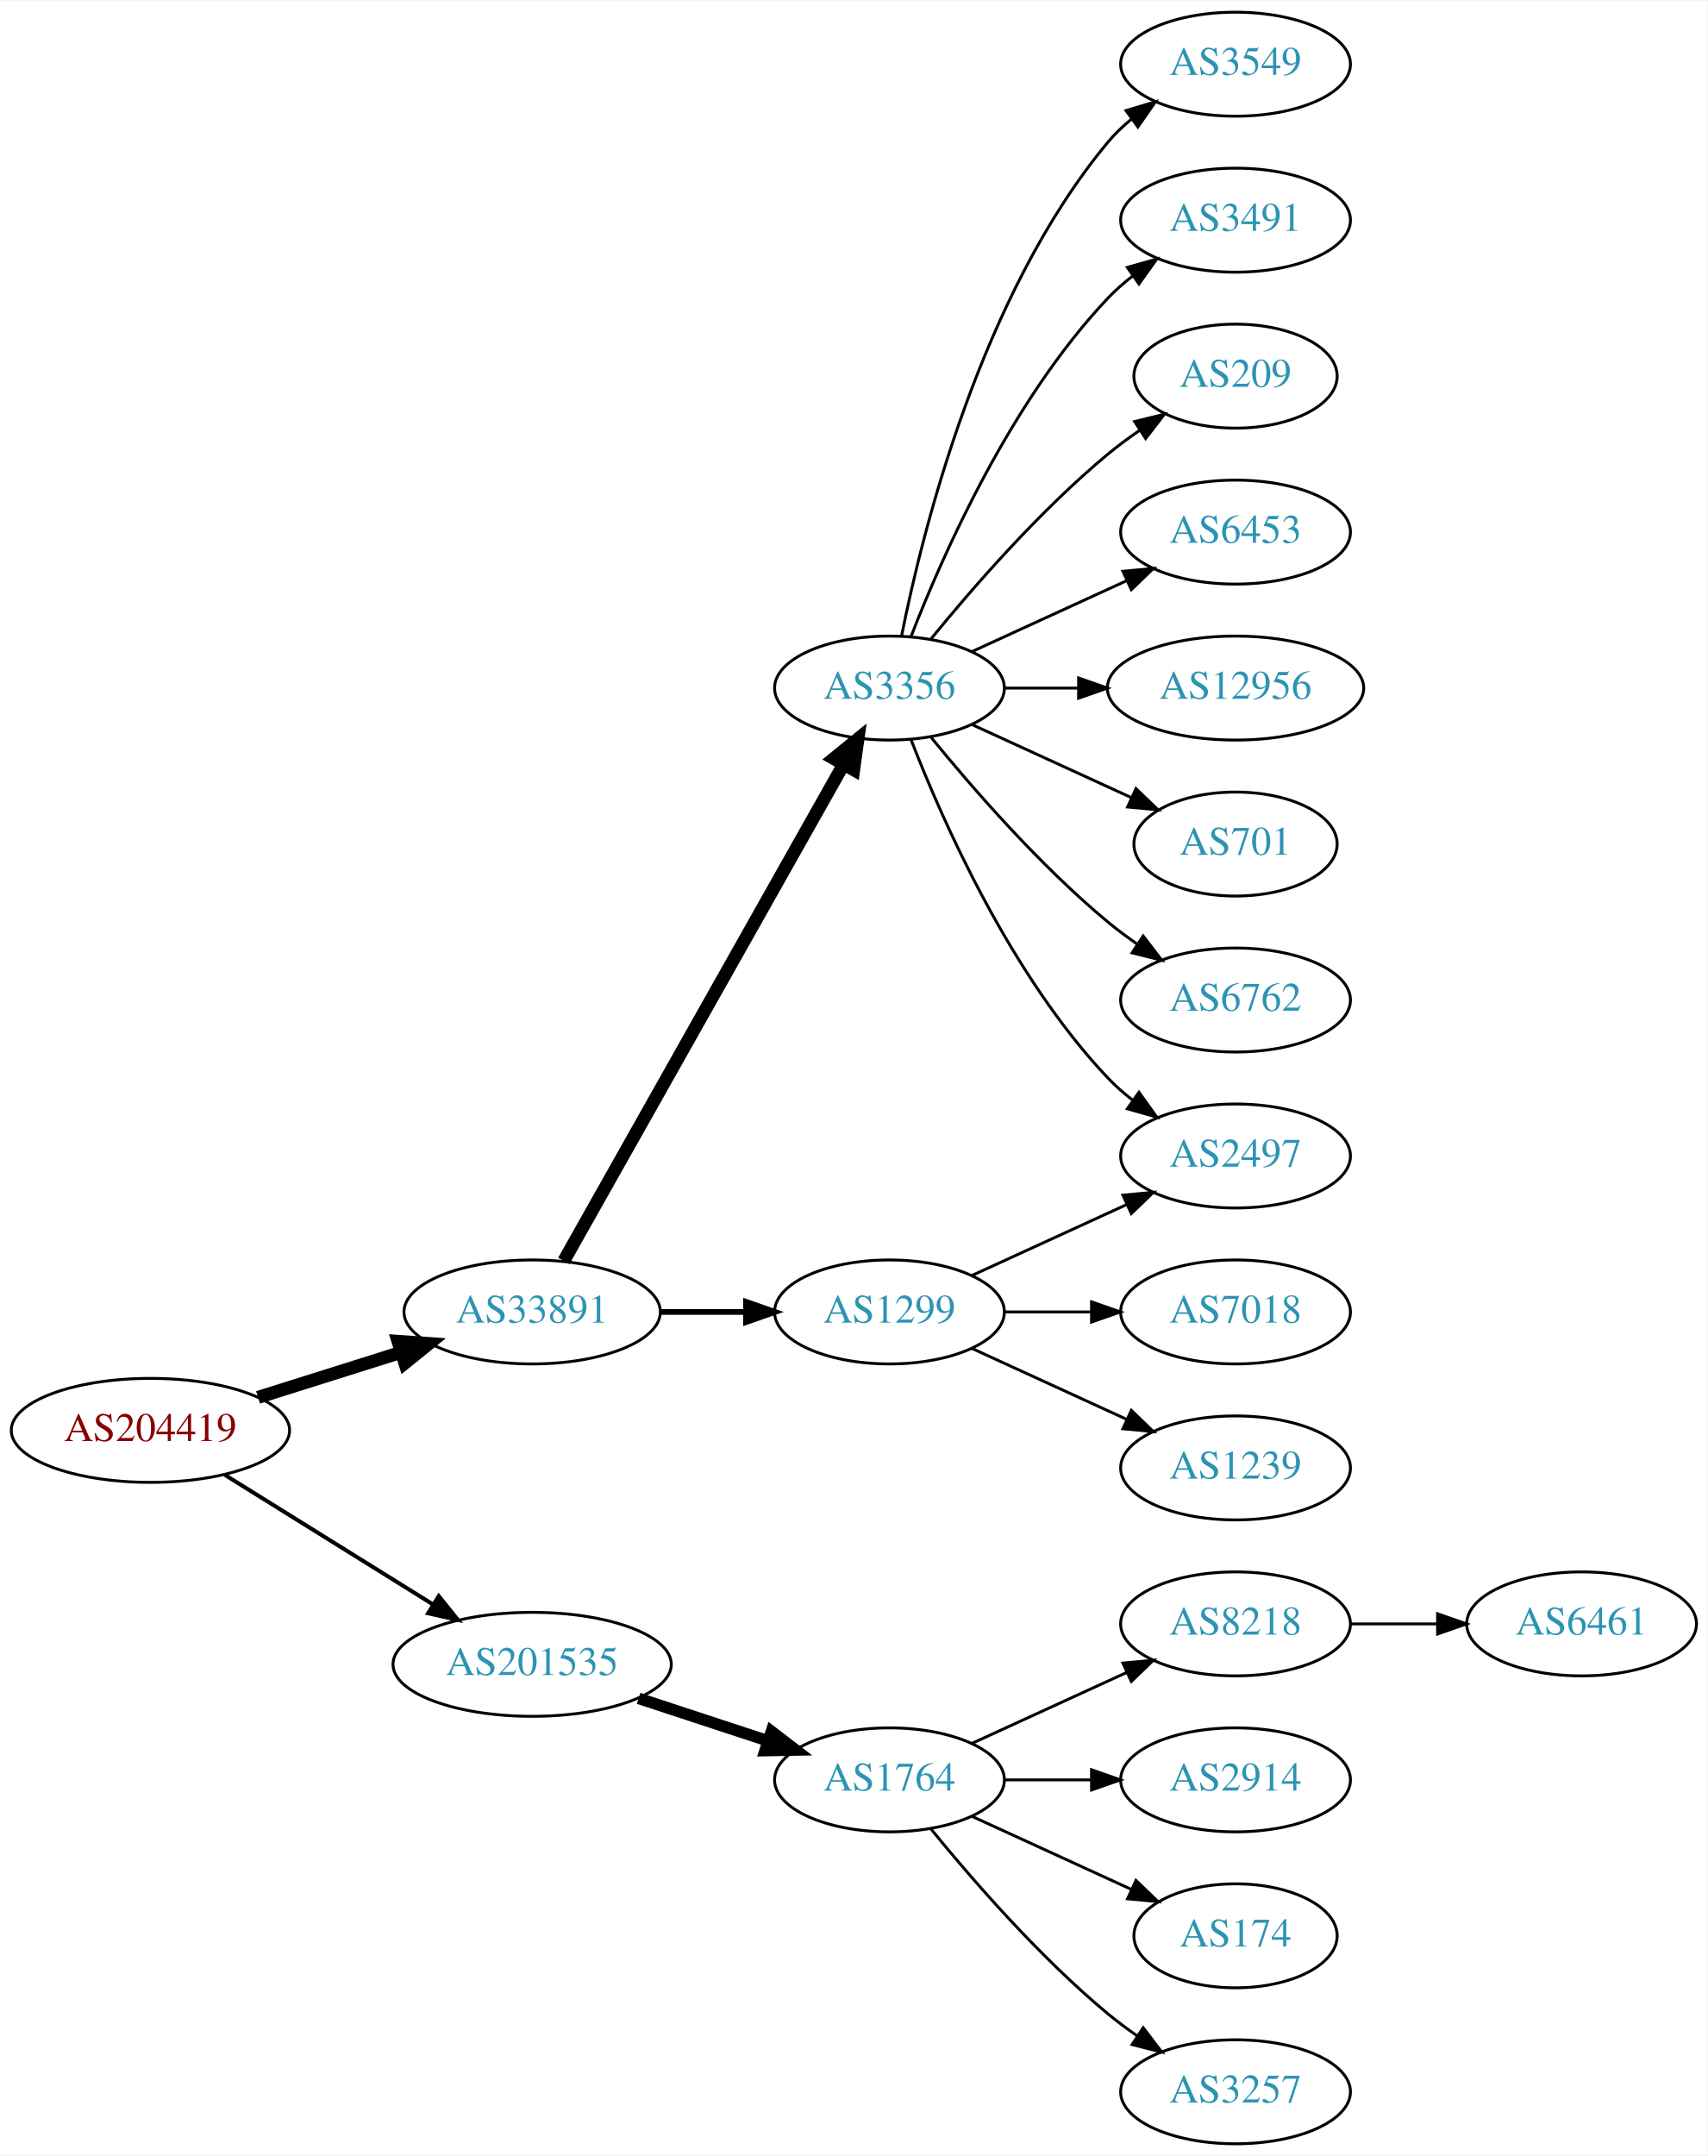
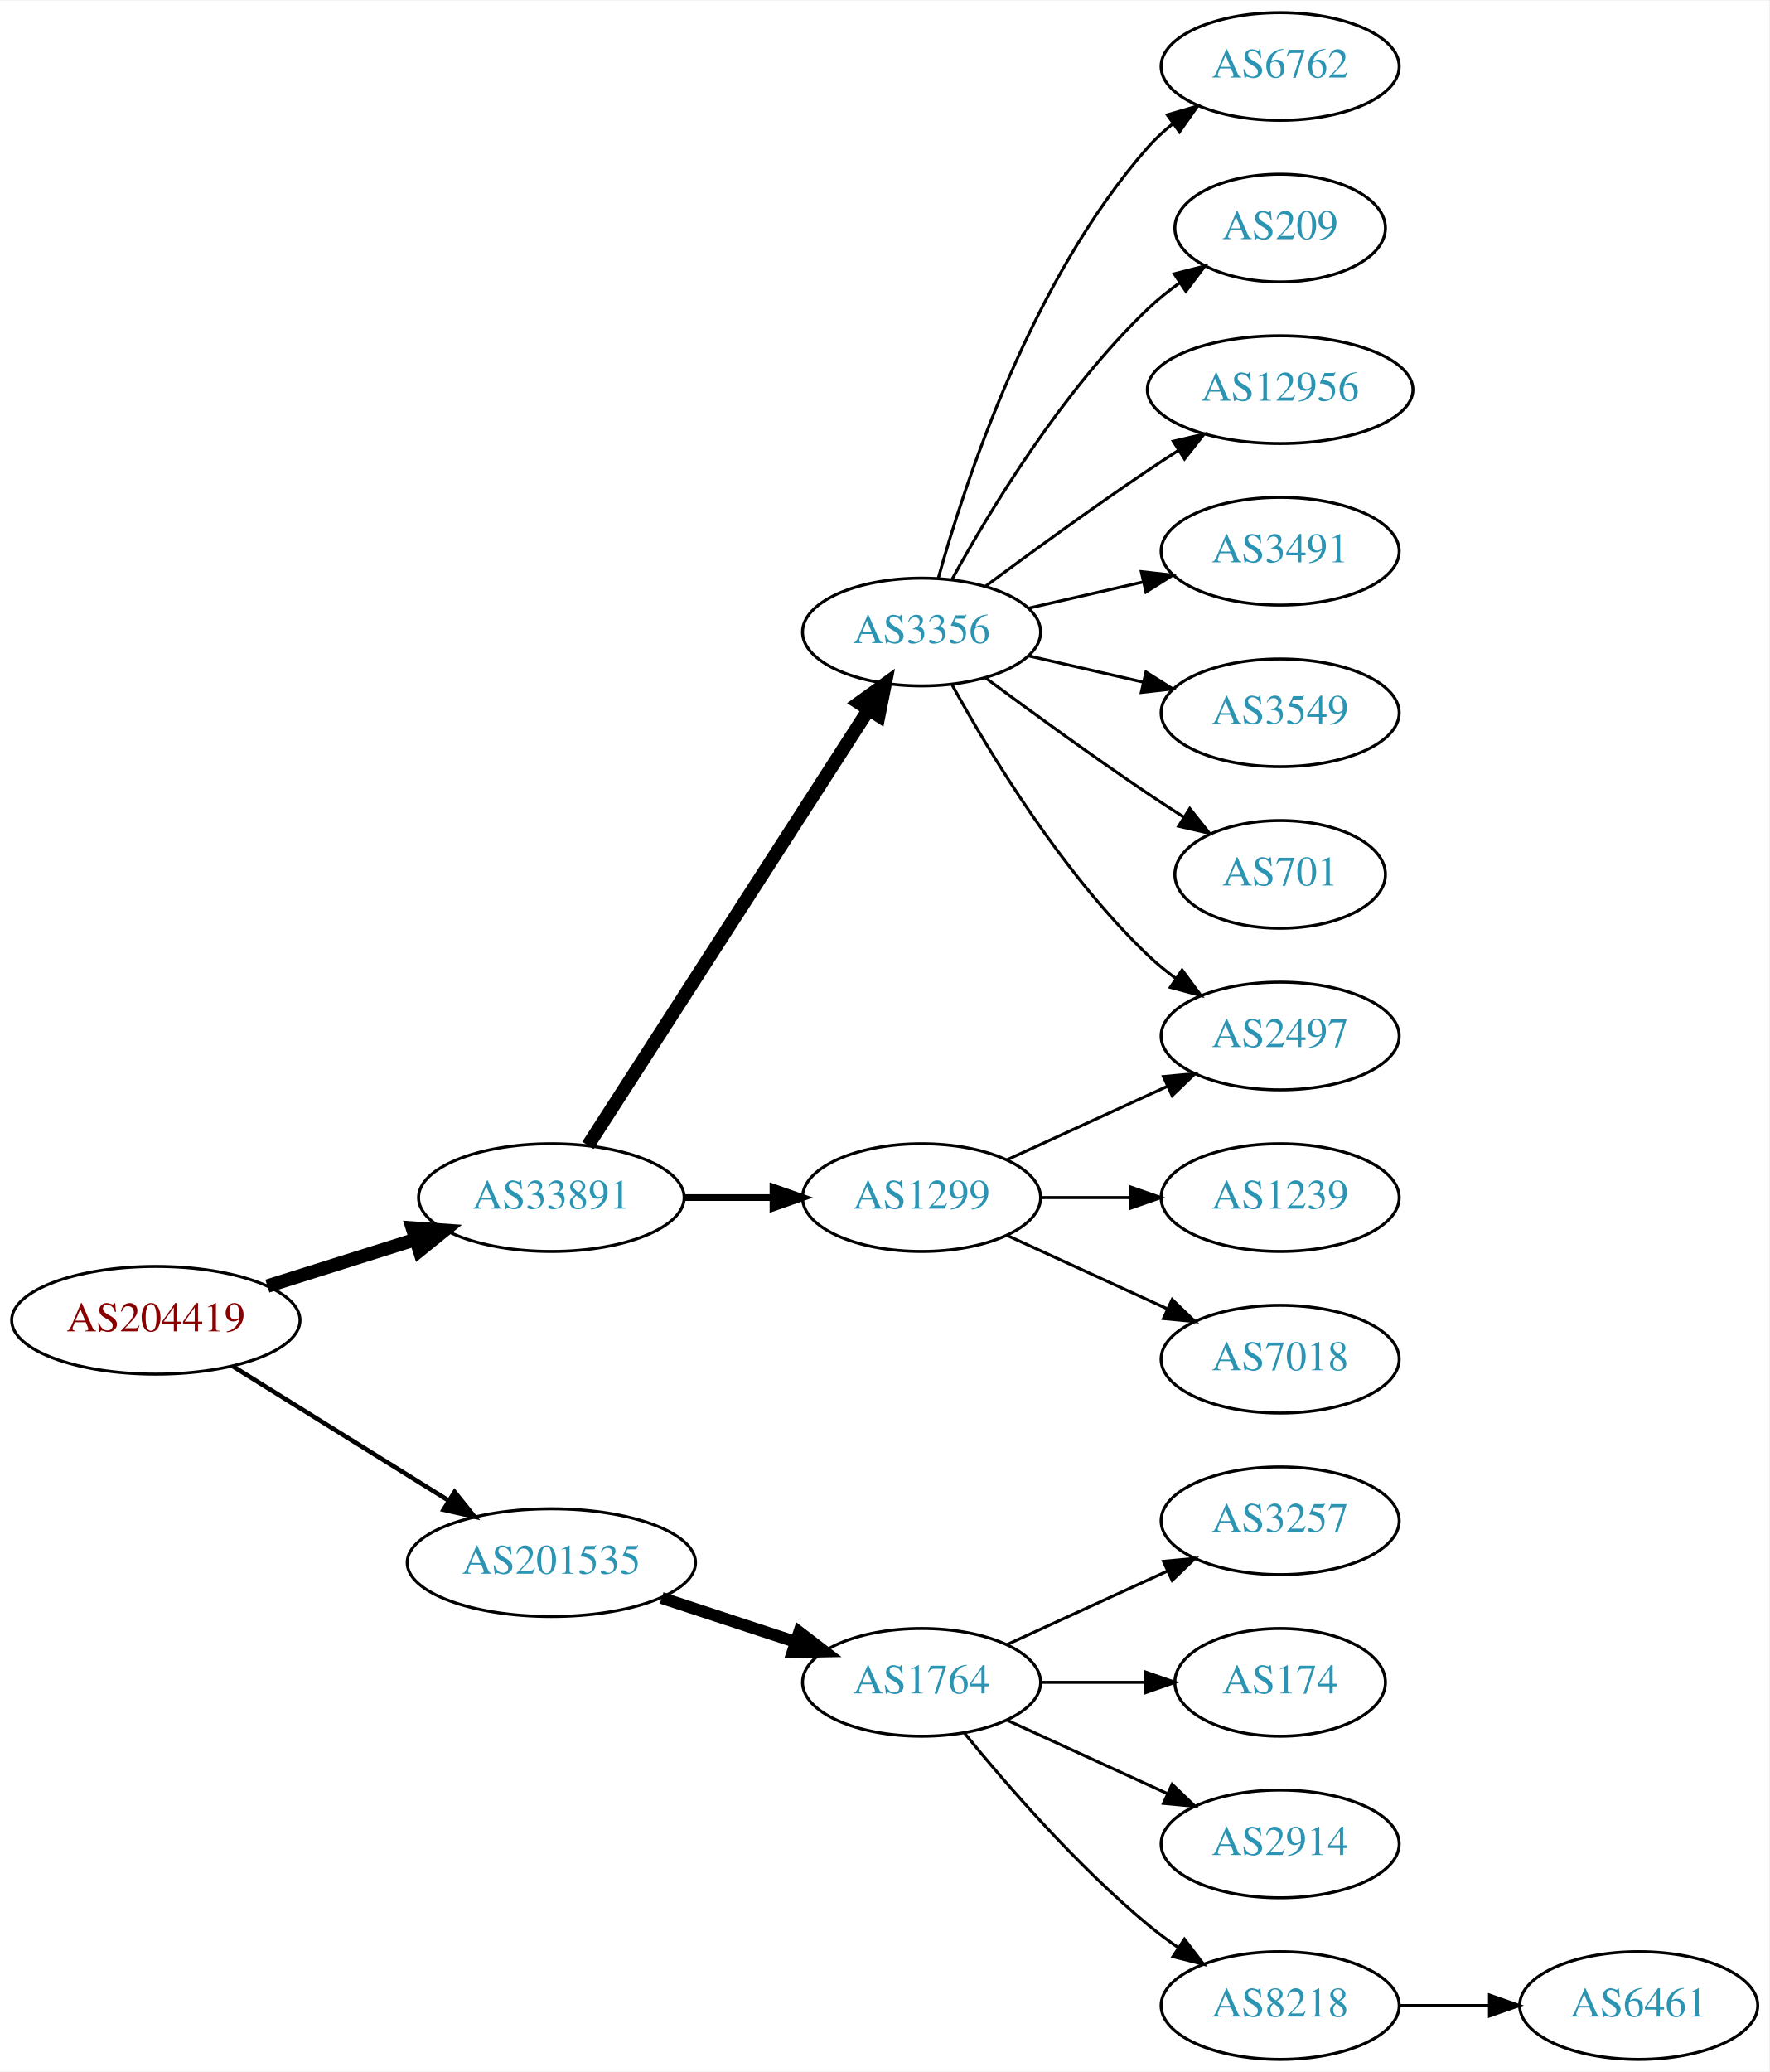
- <svg xmlns="http://www.w3.org/2000/svg" xmlns:xlink="http://www.w3.org/1999/xlink" width="591pt" height="746pt" viewBox="0.00 0.00 591.36 746.00">
-   <g id="graph0" class="graph" transform="scale(1 1) rotate(0) translate(4 742)">
-     <polygon fill="white" stroke="none" points="-4,4 -4,-742 587.361,-742 587.361,4 -4,4" />
+ <svg xmlns="http://www.w3.org/2000/svg" xmlns:xlink="http://www.w3.org/1999/xlink" width="591pt" height="692pt" viewBox="0.00 0.00 591.36 692.00">
+   <g id="graph0" class="graph" transform="scale(1 1) rotate(0) translate(4 688)">
+     <polygon fill="white" stroke="none" points="-4,4 -4,-688 587.361,-688 587.361,4 -4,4" />
    <g id="node1" class="node">
      <g id="a_node1">
        <a xlink:href="/asn/204419" xlink:title="AS204419 ~ Smart-Connect [AT]">
          <ellipse fill="#ffffff" stroke="black" cx="48.096" cy="-247" rx="48.192" ry="18" />
          <text text-anchor="middle" x="48.096" y="-243.3" font-family="Times,serif" font-size="14.00" fill="#880000">AS204419</text>
        </a>
      </g>
    </g>
    <g id="node2" class="node">
      <g id="a_node2">
        <a xlink:href="/asn/33891" xlink:title="AS33891 ~ CORE-BACKBONE GMBH GLOBAL NETWORK [DE]">
          <ellipse fill="#ffffff" stroke="black" cx="180.287" cy="-288" rx="44.393" ry="18" />
          <text text-anchor="middle" x="180.287" y="-284.3" font-family="Times,serif" font-size="14.00" fill="#2c94b3">AS33891</text>
        </a>
      </g>
    </g>
    <g id="edge1" class="edge">
      <path fill="none" stroke="black" stroke-width="4.5" d="M85.361,-258.421C100.689,-263.248 118.689,-268.916 134.808,-273.993" />
      <polygon fill="black" stroke="black" stroke-width="4.5" points="133.84,-277.816 144.561,-277.064 136.206,-270.305 133.84,-277.816" />
    </g>
    <g id="node3" class="node">
      <g id="a_node3">
        <a xlink:href="/asn/201535" xlink:title="AS201535 ~ andom-tec [AT]">
          <ellipse fill="#ffffff" stroke="black" cx="180.287" cy="-166" rx="48.192" ry="18" />
          <text text-anchor="middle" x="180.287" y="-162.3" font-family="Times,serif" font-size="14.00" fill="#2c94b3">AS201535</text>
        </a>
      </g>
    </g>
    <g id="edge2" class="edge">
-       <path fill="none" stroke="black" stroke-width="1.385" d="M73.89,-231.574C94.341,-218.85 123.542,-200.682 146.024,-186.695" />
-       <polygon fill="black" stroke="black" stroke-width="1.385" points="147.943,-189.623 154.585,-181.369 144.245,-183.68 147.943,-189.623" />
+       <path fill="none" stroke="black" stroke-width="1.5" d="M73.89,-231.574C94.341,-218.85 123.542,-200.682 146.024,-186.695" />
+       <polygon fill="black" stroke="black" stroke-width="1.5" points="147.943,-189.623 154.585,-181.369 144.245,-183.68 147.943,-189.623" />
    </g>
    <g id="node4" class="node">
      <g id="a_node4">
        <a xlink:href="/asn/3356" xlink:title="AS3356 ~ Level 3 Parent, LLC [US]">
-           <ellipse fill="#ffffff" stroke="black" cx="304.029" cy="-504" rx="39.794" ry="18" />
-           <text text-anchor="middle" x="304.029" y="-500.3" font-family="Times,serif" font-size="14.00" fill="#2c94b3">AS3356</text>
+           <ellipse fill="#ffffff" stroke="black" cx="304.029" cy="-477" rx="39.794" ry="18" />
+           <text text-anchor="middle" x="304.029" y="-473.3" font-family="Times,serif" font-size="14.00" fill="#2c94b3">AS3356</text>
        </a>
      </g>
    </g>
    <g id="edge3" class="edge">
-       <path fill="none" stroke="black" stroke-width="4.5" d="M191.25,-305.676C212.616,-343.584 262.941,-432.873 288.126,-477.559" />
-       <polygon fill="black" stroke="black" stroke-width="4.5" points="284.76,-479.604 293.1,-486.383 291.62,-475.738 284.76,-479.604" />
+       <path fill="none" stroke="black" stroke-width="4.5" d="M192.522,-305.442C213.993,-338.775 260.958,-411.686 286.195,-450.866" />
+       <polygon fill="black" stroke="black" stroke-width="4.5" points="283.096,-453.326 291.822,-459.6 289.717,-449.061 283.096,-453.326" />
    </g>
    <g id="node5" class="node">
      <g id="a_node5">
        <a xlink:href="/asn/1299" xlink:title="AS1299 ~ Telia Carrier [EU]">
          <ellipse fill="#ffffff" stroke="black" cx="304.029" cy="-288" rx="39.794" ry="18" />
          <text text-anchor="middle" x="304.029" y="-284.3" font-family="Times,serif" font-size="14.00" fill="#2c94b3">AS1299</text>
        </a>
      </g>
    </g>
    <g id="edge4" class="edge">
-       <path fill="none" stroke="black" stroke-width="2" d="M224.552,-288C234.189,-288 244.471,-288 254.311,-288" />
-       <polygon fill="black" stroke="black" stroke-width="2" points="254.36,-291.5 264.36,-288 254.36,-284.5 254.36,-291.5" />
-     </g>
-     <g id="node16" class="node">
-       <g id="a_node16">
+       <path fill="none" stroke="black" stroke-width="2.25" d="M224.552,-288C234.189,-288 244.471,-288 254.311,-288" />
+       <polygon fill="black" stroke="black" stroke-width="2.25" points="254.36,-291.5 264.36,-288 254.36,-284.5 254.36,-291.5" />
+     </g>
+     <g id="node15" class="node">
+       <g id="a_node15">
        <a xlink:href="/asn/1764" xlink:title="AS1764 ~ NEXTLAYER-AS [AT]">
          <ellipse fill="#ffffff" stroke="black" cx="304.029" cy="-126" rx="39.794" ry="18" />
          <text text-anchor="middle" x="304.029" y="-122.3" font-family="Times,serif" font-size="14.00" fill="#2c94b3">AS1764</text>
        </a>
      </g>
    </g>
-     <g id="edge16" class="edge">
+     <g id="edge15" class="edge">
      <path fill="none" stroke="black" stroke-width="4" d="M217.155,-154.215C231.174,-149.609 247.335,-144.299 261.828,-139.537" />
      <polygon fill="black" stroke="black" stroke-width="4" points="263.141,-142.79 271.549,-136.343 260.956,-136.14 263.141,-142.79" />
    </g>
    <g id="node6" class="node">
      <g id="a_node6">
+         <a xlink:href="/asn/6762" xlink:title="AS6762 ~ TELECOM ITALIA SPARKLE S.p.A. [IT]">
+           <ellipse fill="#ffffff" stroke="black" cx="423.872" cy="-666" rx="39.794" ry="18" />
+           <text text-anchor="middle" x="423.872" y="-662.3" font-family="Times,serif" font-size="14.00" fill="#2c94b3">AS6762</text>
+         </a>
+       </g>
+     </g>
+     <g id="edge5" class="edge">
+       <path fill="none" stroke="black" d="M309.602,-494.946C318.508,-526.995 340.792,-594.842 379.676,-639 382.16,-641.821 385.01,-644.449 388.035,-646.871" />
+       <polygon fill="black" stroke="black" points="386.153,-649.828 396.324,-652.791 390.221,-644.131 386.153,-649.828" />
+     </g>
+     <g id="node7" class="node">
+       <g id="a_node7">
+         <a xlink:href="/asn/209" xlink:title="AS209 ~ CenturyLink Communications, LLC [US]">
+           <ellipse fill="#ffffff" stroke="black" cx="423.872" cy="-612" rx="35.194" ry="18" />
+           <text text-anchor="middle" x="423.872" y="-608.3" font-family="Times,serif" font-size="14.00" fill="#2c94b3">AS209</text>
+         </a>
+       </g>
+     </g>
+     <g id="edge6" class="edge">
+       <path fill="none" stroke="black" d="M314.271,-494.713C326.816,-517.561 350.993,-557.611 379.676,-585 382.93,-588.107 386.597,-591.046 390.383,-593.76" />
+       <polygon fill="black" stroke="black" points="388.486,-596.701 398.751,-599.322 392.361,-590.872 388.486,-596.701" />
+     </g>
+     <g id="node8" class="node">
+       <g id="a_node8">
+         <a xlink:href="/asn/12956" xlink:title="AS12956 ~ TELXIUS [ES]">
+           <ellipse fill="#ffffff" stroke="black" cx="423.872" cy="-558" rx="44.393" ry="18" />
+           <text text-anchor="middle" x="423.872" y="-554.3" font-family="Times,serif" font-size="14.00" fill="#2c94b3">AS12956</text>
+         </a>
+       </g>
+     </g>
+     <g id="edge7" class="edge">
+       <path fill="none" stroke="black" d="M325.36,-492.277C340.222,-503.304 360.967,-518.407 379.676,-531 382.966,-533.215 386.429,-535.482 389.903,-537.715" />
+       <polygon fill="black" stroke="black" points="388.151,-540.748 398.47,-543.148 391.9,-534.837 388.151,-540.748" />
+     </g>
+     <g id="node9" class="node">
+       <g id="a_node9">
        <a xlink:href="/asn/2497" xlink:title="AS2497 ~ Internet Initiative Japan Inc. [JP]">
          <ellipse fill="#ffffff" stroke="black" cx="423.872" cy="-342" rx="39.794" ry="18" />
          <text text-anchor="middle" x="423.872" y="-338.3" font-family="Times,serif" font-size="14.00" fill="#2c94b3">AS2497</text>
        </a>
      </g>
    </g>
-     <g id="edge9" class="edge">
-       <path fill="none" stroke="black" d="M311.552,-486.006C322.303,-458.272 345.96,-404.571 379.676,-369 382.262,-366.272 385.179,-363.706 388.247,-361.323" />
-       <polygon fill="black" stroke="black" points="390.426,-364.07 396.596,-355.457 386.401,-358.342 390.426,-364.07" />
-     </g>
-     <g id="node9" class="node">
-       <g id="a_node9">
-         <a xlink:href="/asn/3549" xlink:title="AS3549 ~ Level 3 Parent, LLC [US]">
-           <ellipse fill="#ffffff" stroke="black" cx="423.872" cy="-720" rx="39.794" ry="18" />
-           <text text-anchor="middle" x="423.872" y="-716.3" font-family="Times,serif" font-size="14.00" fill="#2c94b3">AS3549</text>
-         </a>
-       </g>
-     </g>
    <g id="edge8" class="edge">
-       <path fill="none" stroke="black" d="M308.228,-522.073C315.391,-558.141 335.666,-640.125 379.676,-693 382.08,-695.889 384.877,-698.563 387.869,-701.013" />
-       <polygon fill="black" stroke="black" points="385.958,-703.95 396.112,-706.973 390.059,-698.277 385.958,-703.95" />
+       <path fill="none" stroke="black" d="M314.271,-459.287C326.816,-436.439 350.993,-396.389 379.676,-369 382.544,-366.261 385.733,-363.653 389.042,-361.215" />
+       <polygon fill="black" stroke="black" points="391.105,-364.044 397.401,-355.523 387.166,-358.258 391.105,-364.044" />
    </g>
    <g id="node10" class="node">
      <g id="a_node10">
        <a xlink:href="/asn/3491" xlink:title="AS3491 ~ PCCW Global, Inc. [US]">
-           <ellipse fill="#ffffff" stroke="black" cx="423.872" cy="-666" rx="39.794" ry="18" />
-           <text text-anchor="middle" x="423.872" y="-662.3" font-family="Times,serif" font-size="14.00" fill="#2c94b3">AS3491</text>
-         </a>
-       </g>
-     </g>
-     <g id="edge10" class="edge">
-       <path fill="none" stroke="black" d="M311.552,-521.994C322.303,-549.728 345.96,-603.429 379.676,-639 382.262,-641.728 385.179,-644.294 388.247,-646.677" />
-       <polygon fill="black" stroke="black" points="386.401,-649.658 396.596,-652.543 390.426,-643.93 386.401,-649.658" />
+           <ellipse fill="#ffffff" stroke="black" cx="423.872" cy="-504" rx="39.794" ry="18" />
+           <text text-anchor="middle" x="423.872" y="-500.3" font-family="Times,serif" font-size="14.00" fill="#2c94b3">AS3491</text>
+         </a>
+       </g>
+     </g>
+     <g id="edge9" class="edge">
+       <path fill="none" stroke="black" d="M339.749,-484.955C351.749,-487.704 365.369,-490.825 378.062,-493.733" />
+       <polygon fill="black" stroke="black" points="377.465,-497.187 387.994,-496.009 379.028,-490.364 377.465,-497.187" />
    </g>
    <g id="node11" class="node">
      <g id="a_node11">
-         <a xlink:href="/asn/209" xlink:title="AS209 ~ CenturyLink Communications, LLC [US]">
-           <ellipse fill="#ffffff" stroke="black" cx="423.872" cy="-612" rx="35.194" ry="18" />
-           <text text-anchor="middle" x="423.872" y="-608.3" font-family="Times,serif" font-size="14.00" fill="#2c94b3">AS209</text>
-         </a>
-       </g>
-     </g>
-     <g id="edge11" class="edge">
-       <path fill="none" stroke="black" d="M318.448,-521.065C332.563,-538.375 355.978,-565.345 379.676,-585 383.139,-587.872 386.932,-590.669 390.786,-593.308" />
-       <polygon fill="black" stroke="black" points="388.929,-596.275 399.219,-598.797 392.747,-590.408 388.929,-596.275" />
+         <a xlink:href="/asn/3549" xlink:title="AS3549 ~ Level 3 Parent, LLC [US]">
+           <ellipse fill="#ffffff" stroke="black" cx="423.872" cy="-450" rx="39.794" ry="18" />
+           <text text-anchor="middle" x="423.872" y="-446.3" font-family="Times,serif" font-size="14.00" fill="#2c94b3">AS3549</text>
+         </a>
+       </g>
+     </g>
+     <g id="edge10" class="edge">
+       <path fill="none" stroke="black" d="M339.749,-469.045C351.749,-466.296 365.369,-463.175 378.062,-460.267" />
+       <polygon fill="black" stroke="black" points="379.028,-463.636 387.994,-457.991 377.465,-456.813 379.028,-463.636" />
    </g>
    <g id="node12" class="node">
      <g id="a_node12">
-         <a xlink:href="/asn/6453" xlink:title="AS6453 ~ TATA COMMUNICATIONS (AMERICA) INC [US]">
-           <ellipse fill="#ffffff" stroke="black" cx="423.872" cy="-558" rx="39.794" ry="18" />
-           <text text-anchor="middle" x="423.872" y="-554.3" font-family="Times,serif" font-size="14.00" fill="#2c94b3">AS6453</text>
-         </a>
-       </g>
-     </g>
-     <g id="edge12" class="edge">
-       <path fill="none" stroke="black" d="M332.658,-516.661C348.615,-523.973 368.886,-533.261 386.169,-541.181" />
-       <polygon fill="black" stroke="black" points="384.867,-544.435 395.416,-545.419 387.783,-538.071 384.867,-544.435" />
+         <a xlink:href="/asn/701" xlink:title="AS701 ~ UUNET [US]">
+           <ellipse fill="#ffffff" stroke="black" cx="423.872" cy="-396" rx="35.194" ry="18" />
+           <text text-anchor="middle" x="423.872" y="-392.3" font-family="Times,serif" font-size="14.00" fill="#2c94b3">AS701</text>
+         </a>
+       </g>
+     </g>
+     <g id="edge11" class="edge">
+       <path fill="none" stroke="black" d="M325.36,-461.723C340.222,-450.696 360.967,-435.593 379.676,-423 383.493,-420.431 387.543,-417.79 391.574,-415.214" />
+       <polygon fill="black" stroke="black" points="393.678,-418.025 400.268,-409.729 389.943,-412.105 393.678,-418.025" />
+     </g>
+     <g id="edge14" class="edge">
+       <path fill="none" stroke="black" d="M332.658,-300.661C348.615,-307.973 368.886,-317.261 386.169,-325.181" />
+       <polygon fill="black" stroke="black" points="384.867,-328.435 395.416,-329.419 387.783,-322.071 384.867,-328.435" />
    </g>
    <g id="node13" class="node">
      <g id="a_node13">
-         <a xlink:href="/asn/12956" xlink:title="AS12956 ~ TELXIUS [ES]">
-           <ellipse fill="#ffffff" stroke="black" cx="423.872" cy="-504" rx="44.393" ry="18" />
-           <text text-anchor="middle" x="423.872" y="-500.3" font-family="Times,serif" font-size="14.00" fill="#2c94b3">AS12956</text>
-         </a>
-       </g>
-     </g>
-     <g id="edge13" class="edge">
-       <path fill="none" stroke="black" d="M343.942,-504C352.045,-504 360.72,-504 369.246,-504" />
-       <polygon fill="black" stroke="black" points="369.524,-507.5 379.524,-504 369.524,-500.5 369.524,-507.5" />
+         <a xlink:href="/asn/1239" xlink:title="AS1239 ~ Sprint [US]">
+           <ellipse fill="#ffffff" stroke="black" cx="423.872" cy="-288" rx="39.794" ry="18" />
+           <text text-anchor="middle" x="423.872" y="-284.3" font-family="Times,serif" font-size="14.00" fill="#2c94b3">AS1239</text>
+         </a>
+       </g>
+     </g>
+     <g id="edge12" class="edge">
+       <path fill="none" stroke="black" d="M343.942,-288C353.495,-288 363.845,-288 373.808,-288" />
+       <polygon fill="black" stroke="black" points="374,-291.5 384,-288 374,-284.5 374,-291.5" />
    </g>
    <g id="node14" class="node">
      <g id="a_node14">
-         <a xlink:href="/asn/701" xlink:title="AS701 ~ UUNET [US]">
-           <ellipse fill="#ffffff" stroke="black" cx="423.872" cy="-450" rx="35.194" ry="18" />
-           <text text-anchor="middle" x="423.872" y="-446.3" font-family="Times,serif" font-size="14.00" fill="#2c94b3">AS701</text>
-         </a>
-       </g>
-     </g>
-     <g id="edge14" class="edge">
-       <path fill="none" stroke="black" d="M332.658,-491.339C349.074,-483.817 370.056,-474.202 387.653,-466.139" />
-       <polygon fill="black" stroke="black" points="389.397,-469.189 397.03,-461.842 386.481,-462.826 389.397,-469.189" />
-     </g>
-     <g id="node15" class="node">
-       <g id="a_node15">
-         <a xlink:href="/asn/6762" xlink:title="AS6762 ~ TELECOM ITALIA SPARKLE S.p.A. [IT]">
-           <ellipse fill="#ffffff" stroke="black" cx="423.872" cy="-396" rx="39.794" ry="18" />
-           <text text-anchor="middle" x="423.872" y="-392.3" font-family="Times,serif" font-size="14.00" fill="#2c94b3">AS6762</text>
-         </a>
-       </g>
-     </g>
-     <g id="edge15" class="edge">
-       <path fill="none" stroke="black" d="M318.448,-486.935C332.563,-469.625 355.978,-442.655 379.676,-423 382.892,-420.332 386.393,-417.73 389.963,-415.259" />
-       <polygon fill="black" stroke="black" points="391.887,-418.183 398.32,-409.764 388.041,-412.334 391.887,-418.183" />
-     </g>
-     <g id="edge5" class="edge">
-       <path fill="none" stroke="black" d="M332.658,-300.661C348.615,-307.973 368.886,-317.261 386.169,-325.181" />
-       <polygon fill="black" stroke="black" points="384.867,-328.435 395.416,-329.419 387.783,-322.071 384.867,-328.435" />
-     </g>
-     <g id="node7" class="node">
-       <g id="a_node7">
        <a xlink:href="/asn/7018" xlink:title="AS7018 ~ AT&amp;T Services, Inc. [US]">
-           <ellipse fill="#ffffff" stroke="black" cx="423.872" cy="-288" rx="39.794" ry="18" />
-           <text text-anchor="middle" x="423.872" y="-284.3" font-family="Times,serif" font-size="14.00" fill="#2c94b3">AS7018</text>
-         </a>
-       </g>
-     </g>
-     <g id="edge6" class="edge">
-       <path fill="none" stroke="black" d="M343.942,-288C353.495,-288 363.845,-288 373.808,-288" />
-       <polygon fill="black" stroke="black" points="374,-291.5 384,-288 374,-284.5 374,-291.5" />
-     </g>
-     <g id="node8" class="node">
-       <g id="a_node8">
-         <a xlink:href="/asn/1239" xlink:title="AS1239 ~ Sprint [US]">
          <ellipse fill="#ffffff" stroke="black" cx="423.872" cy="-234" rx="39.794" ry="18" />
-           <text text-anchor="middle" x="423.872" y="-230.3" font-family="Times,serif" font-size="14.00" fill="#2c94b3">AS1239</text>
-         </a>
-       </g>
-     </g>
-     <g id="edge7" class="edge">
+           <text text-anchor="middle" x="423.872" y="-230.3" font-family="Times,serif" font-size="14.00" fill="#2c94b3">AS7018</text>
+         </a>
+       </g>
+     </g>
+     <g id="edge13" class="edge">
      <path fill="none" stroke="black" d="M332.658,-275.339C348.615,-268.027 368.886,-258.739 386.169,-250.819" />
      <polygon fill="black" stroke="black" points="387.783,-253.929 395.416,-246.581 384.867,-247.565 387.783,-253.929" />
    </g>
+     <g id="node16" class="node">
+       <g id="a_node16">
+         <a xlink:href="/asn/3257" xlink:title="AS3257 ~ GTT [DE]">
+           <ellipse fill="#ffffff" stroke="black" cx="423.872" cy="-180" rx="39.794" ry="18" />
+           <text text-anchor="middle" x="423.872" y="-176.3" font-family="Times,serif" font-size="14.00" fill="#2c94b3">AS3257</text>
+         </a>
+       </g>
+     </g>
+     <g id="edge16" class="edge">
+       <path fill="none" stroke="black" d="M332.658,-138.661C348.615,-145.973 368.886,-155.261 386.169,-163.181" />
+       <polygon fill="black" stroke="black" points="384.867,-166.435 395.416,-167.419 387.783,-160.071 384.867,-166.435" />
+     </g>
    <g id="node17" class="node">
      <g id="a_node17">
-         <a xlink:href="/asn/8218" xlink:title="AS8218 ~ legacy Neotelecoms [FR]">
-           <ellipse fill="#ffffff" stroke="black" cx="423.872" cy="-180" rx="39.794" ry="18" />
-           <text text-anchor="middle" x="423.872" y="-176.3" font-family="Times,serif" font-size="14.00" fill="#2c94b3">AS8218</text>
+         <a xlink:href="/asn/174" xlink:title="AS174 ~ Cogent Communications [US]">
+           <ellipse fill="#ffffff" stroke="black" cx="423.872" cy="-126" rx="35.194" ry="18" />
+           <text text-anchor="middle" x="423.872" y="-122.3" font-family="Times,serif" font-size="14.00" fill="#2c94b3">AS174</text>
        </a>
      </g>
    </g>
    <g id="edge17" class="edge">
-       <path fill="none" stroke="black" d="M332.658,-138.661C348.615,-145.973 368.886,-155.261 386.169,-163.181" />
-       <polygon fill="black" stroke="black" points="384.867,-166.435 395.416,-167.419 387.783,-160.071 384.867,-166.435" />
+       <path fill="none" stroke="black" d="M343.942,-126C355.029,-126 367.188,-126 378.571,-126" />
+       <polygon fill="black" stroke="black" points="378.752,-129.5 388.752,-126 378.752,-122.5 378.752,-129.5" />
    </g>
    <g id="node18" class="node">
      <g id="a_node18">
        <a xlink:href="/asn/2914" xlink:title="AS2914 ~ NTT America, Inc. [US]">
-           <ellipse fill="#ffffff" stroke="black" cx="423.872" cy="-126" rx="39.794" ry="18" />
-           <text text-anchor="middle" x="423.872" y="-122.3" font-family="Times,serif" font-size="14.00" fill="#2c94b3">AS2914</text>
+           <ellipse fill="#ffffff" stroke="black" cx="423.872" cy="-72" rx="39.794" ry="18" />
+           <text text-anchor="middle" x="423.872" y="-68.3" font-family="Times,serif" font-size="14.00" fill="#2c94b3">AS2914</text>
        </a>
      </g>
    </g>
    <g id="edge18" class="edge">
-       <path fill="none" stroke="black" d="M343.942,-126C353.495,-126 363.845,-126 373.808,-126" />
-       <polygon fill="black" stroke="black" points="374,-129.5 384,-126 374,-122.5 374,-129.5" />
+       <path fill="none" stroke="black" d="M332.658,-113.339C348.615,-106.027 368.886,-96.739 386.169,-88.819" />
+       <polygon fill="black" stroke="black" points="387.783,-91.929 395.416,-84.581 384.867,-85.565 387.783,-91.929" />
    </g>
    <g id="node19" class="node">
      <g id="a_node19">
-         <a xlink:href="/asn/174" xlink:title="AS174 ~ Cogent Communications [US]">
-           <ellipse fill="#ffffff" stroke="black" cx="423.872" cy="-72" rx="35.194" ry="18" />
-           <text text-anchor="middle" x="423.872" y="-68.3" font-family="Times,serif" font-size="14.00" fill="#2c94b3">AS174</text>
+         <a xlink:href="/asn/8218" xlink:title="AS8218 ~ legacy Neotelecoms [FR]">
+           <ellipse fill="#ffffff" stroke="black" cx="423.872" cy="-18" rx="39.794" ry="18" />
+           <text text-anchor="middle" x="423.872" y="-14.3" font-family="Times,serif" font-size="14.00" fill="#2c94b3">AS8218</text>
        </a>
      </g>
    </g>
    <g id="edge19" class="edge">
-       <path fill="none" stroke="black" d="M332.658,-113.339C349.074,-105.817 370.056,-96.202 387.653,-88.139" />
-       <polygon fill="black" stroke="black" points="389.397,-91.189 397.03,-83.842 386.481,-84.826 389.397,-91.189" />
+       <path fill="none" stroke="black" d="M318.448,-108.935C332.563,-91.625 355.978,-64.655 379.676,-45 382.892,-42.332 386.393,-39.73 389.963,-37.259" />
+       <polygon fill="black" stroke="black" points="391.887,-40.183 398.32,-31.764 388.041,-34.334 391.887,-40.183" />
    </g>
    <g id="node20" class="node">
      <g id="a_node20">
-         <a xlink:href="/asn/3257" xlink:title="AS3257 ~ GTT [DE]">
-           <ellipse fill="#ffffff" stroke="black" cx="423.872" cy="-18" rx="39.794" ry="18" />
-           <text text-anchor="middle" x="423.872" y="-14.3" font-family="Times,serif" font-size="14.00" fill="#2c94b3">AS3257</text>
+         <a xlink:href="/asn/6461" xlink:title="AS6461 ~ Zayo Bandwidth [US]">
+           <ellipse fill="#ffffff" stroke="black" cx="543.715" cy="-18" rx="39.794" ry="18" />
+           <text text-anchor="middle" x="543.715" y="-14.3" font-family="Times,serif" font-size="14.00" fill="#2c94b3">AS6461</text>
        </a>
      </g>
    </g>
    <g id="edge20" class="edge">
-       <path fill="none" stroke="black" d="M318.448,-108.935C332.563,-91.625 355.978,-64.655 379.676,-45 382.892,-42.332 386.393,-39.73 389.963,-37.259" />
-       <polygon fill="black" stroke="black" points="391.887,-40.183 398.32,-31.764 388.041,-34.334 391.887,-40.183" />
-     </g>
-     <g id="node21" class="node">
-       <g id="a_node21">
-         <a xlink:href="/asn/6461" xlink:title="AS6461 ~ Zayo Bandwidth [US]">
-           <ellipse fill="#ffffff" stroke="black" cx="543.715" cy="-180" rx="39.794" ry="18" />
-           <text text-anchor="middle" x="543.715" y="-176.3" font-family="Times,serif" font-size="14.00" fill="#2c94b3">AS6461</text>
-         </a>
-       </g>
-     </g>
-     <g id="edge21" class="edge">
-       <path fill="none" stroke="black" d="M463.785,-180C473.338,-180 483.688,-180 493.65,-180" />
-       <polygon fill="black" stroke="black" points="493.843,-183.5 503.843,-180 493.843,-176.5 493.843,-183.5" />
+       <path fill="none" stroke="black" d="M463.785,-18C473.338,-18 483.688,-18 493.65,-18" />
+       <polygon fill="black" stroke="black" points="493.843,-21.5 503.843,-18 493.843,-14.5 493.843,-21.5" />
    </g>
  </g>
</svg>
